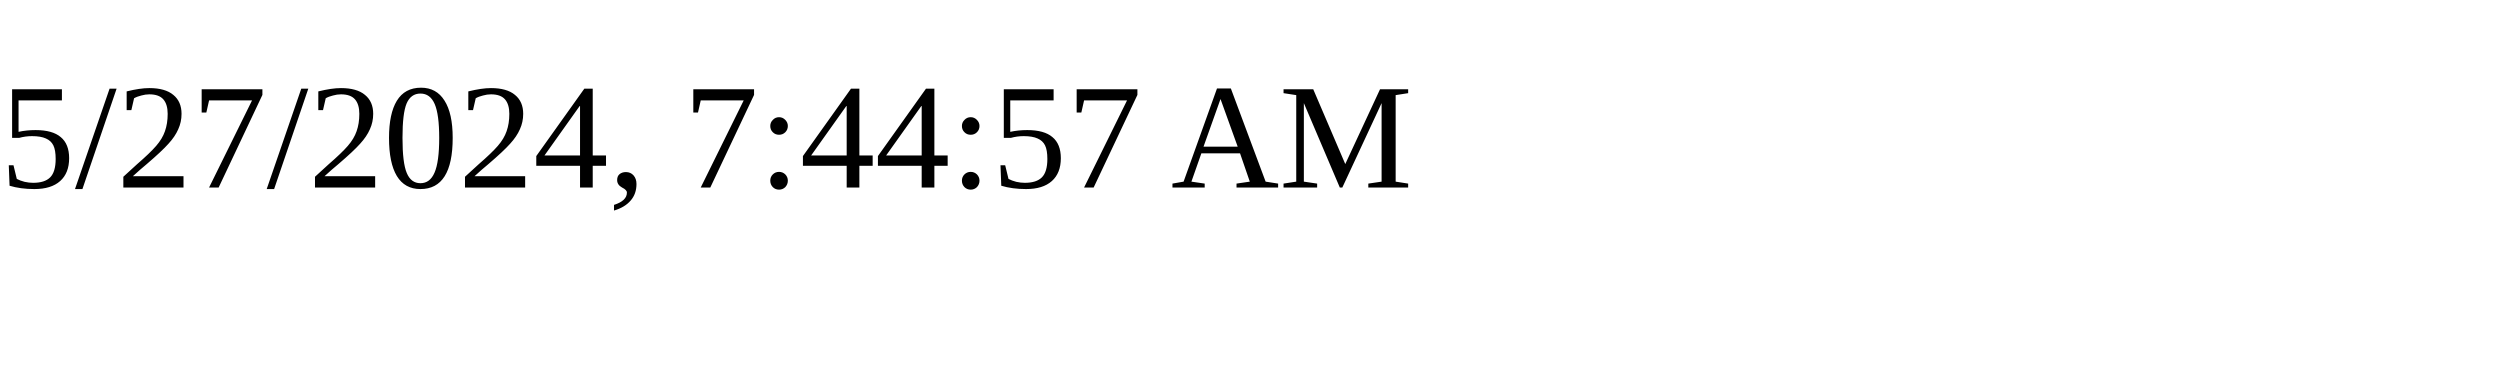
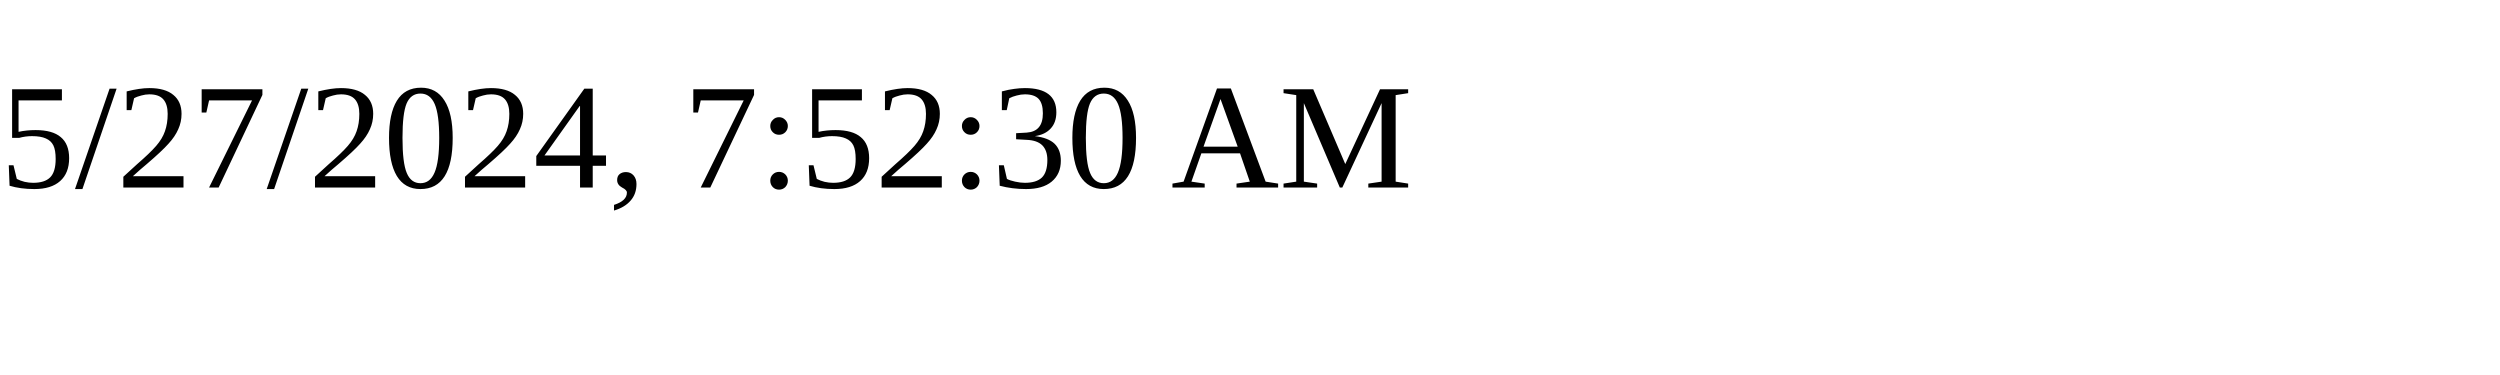
<svg xmlns="http://www.w3.org/2000/svg" height="30" width="200">
-   <text x="0" y="15">5/27/2024, 7:44:57 AM</text>
+   <text x="0" y="15">5/27/2024, 7:52:30 AM</text>
</svg>
